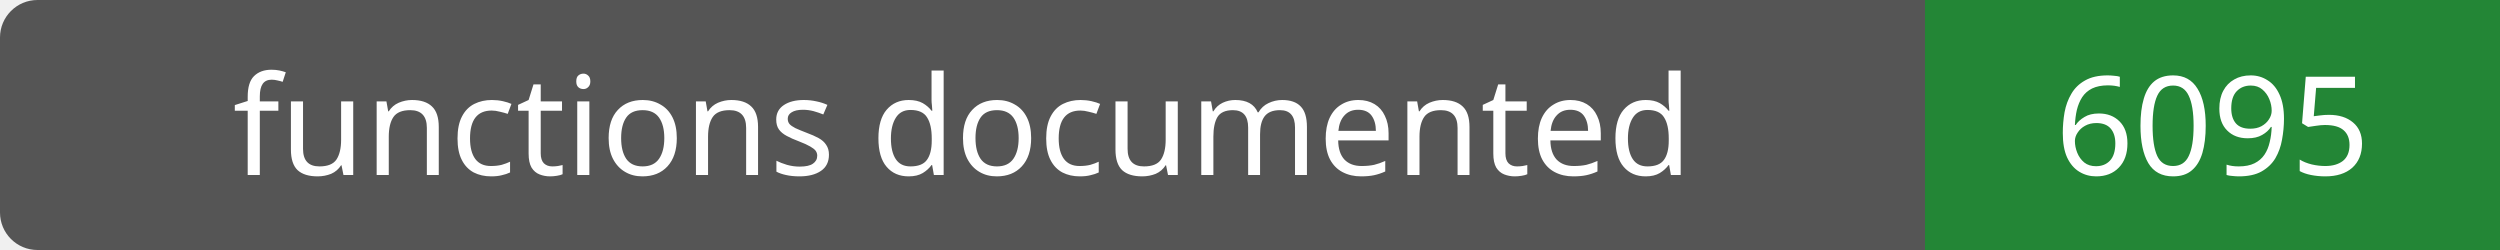
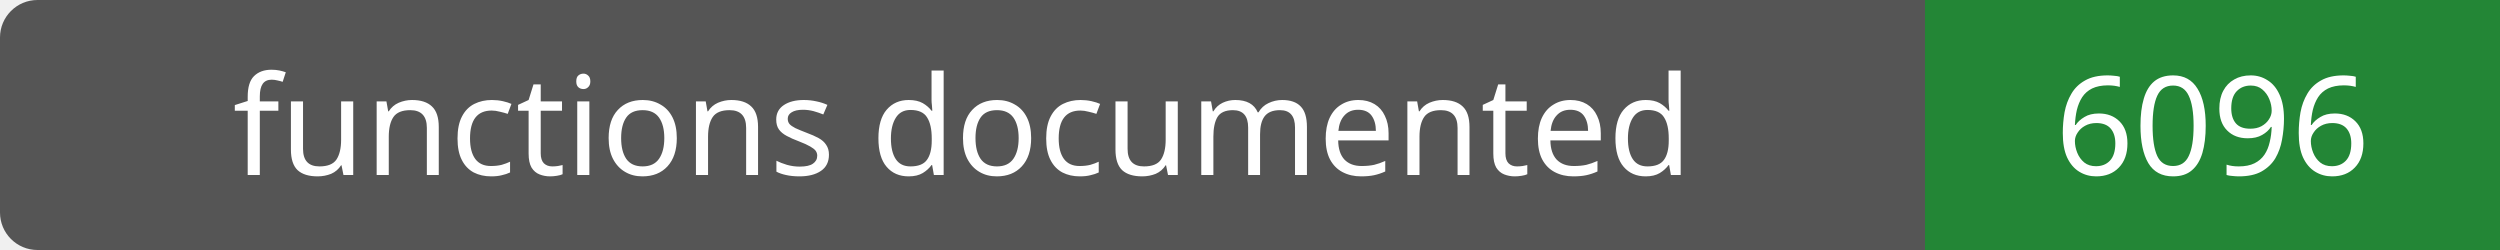
- <svg xmlns="http://www.w3.org/2000/svg" width="200" height="20" role="img" aria-label="functions documented: 6095">
+ <svg xmlns="http://www.w3.org/2000/svg" width="200" height="20" role="img" aria-label="functions documented: 6096">
  <rect width="200" height="20" rx="3" fill="#555" />
  <path fill="#238636" d="M154 0h46v20H154z" />
  <g fill="#fff" text-anchor="middle" font-family="Verdana,sans-serif" font-size="11">
    <text x="77.0" y="14">functions documented</text>
-     <text x="177.0" y="14">6095</text>
+     <text x="177.0" y="14">6096</text>
  </g>
</svg>
